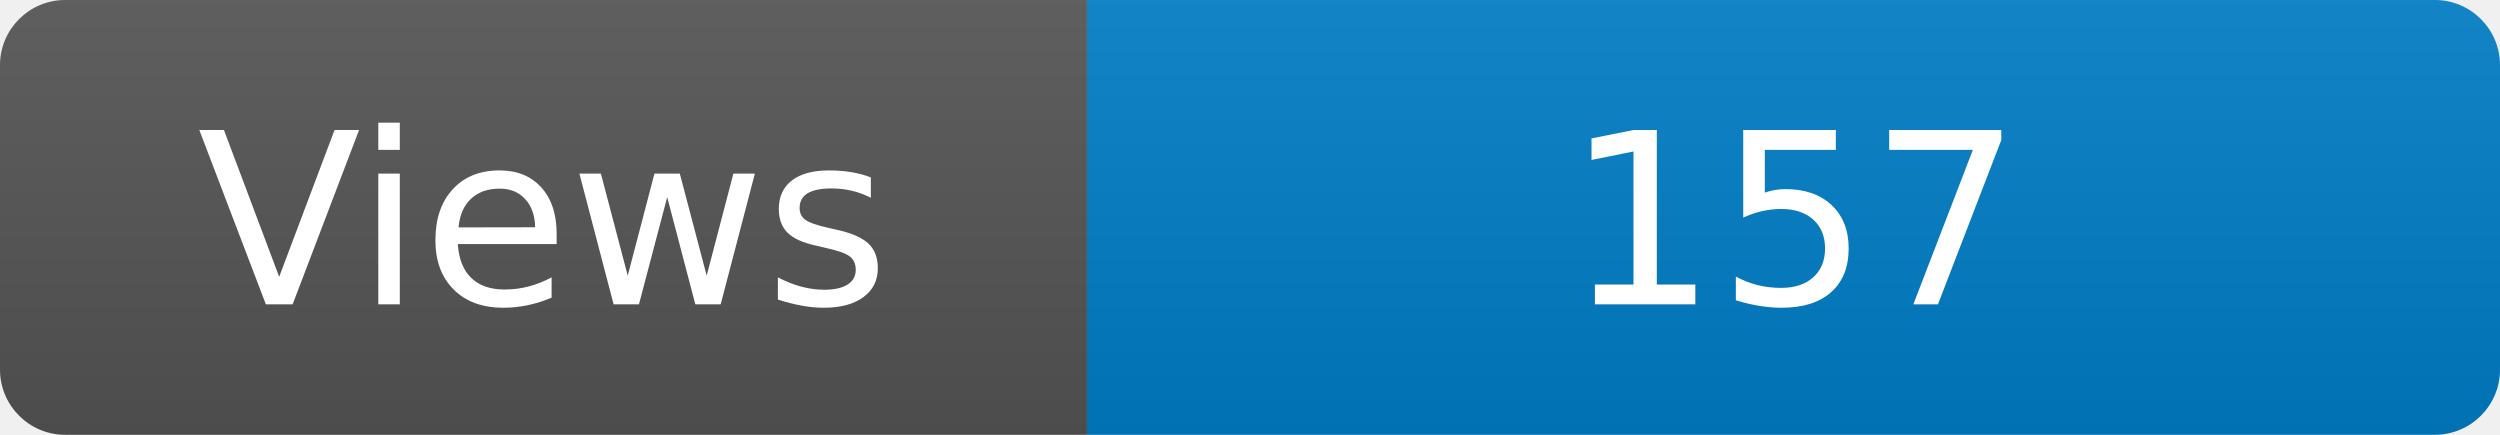
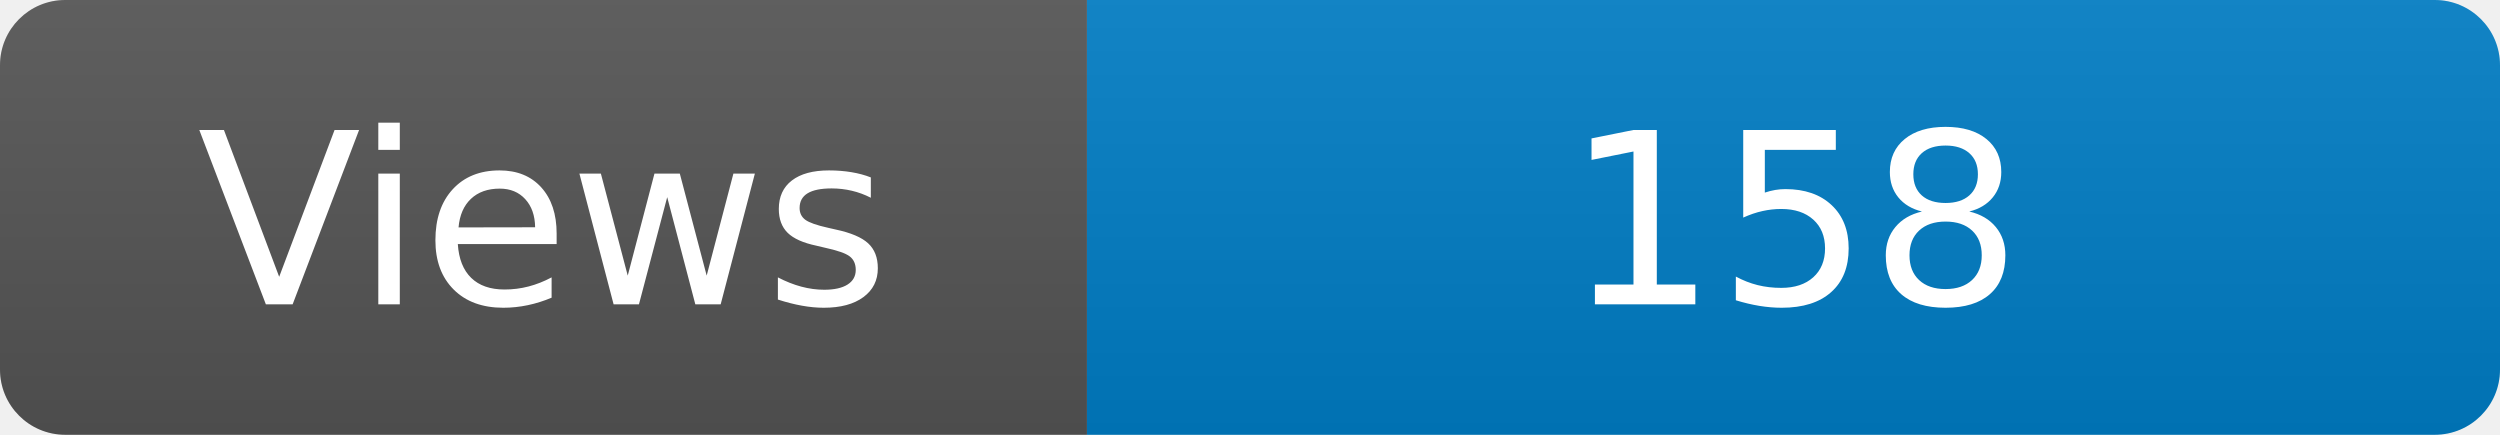
<svg xmlns="http://www.w3.org/2000/svg" width="115" height="20" role="img" aria-label="Maintained?: yes">
  <linearGradient id="s" x2="0" y2="100%">
    <stop offset="0" stop-color="#bbb" stop-opacity=".1" />
    <stop offset="1" stop-opacity=".1" />
  </linearGradient>
  <clipPath id="r">
    <rect width="115" height="20" rx="3" fill="#fff" />
  </clipPath>
  <g clip-path="url(#r)">
    <rect width="50" height="20" fill="#555" />
    <rect x="50" width="160" height="20" fill="#007ec6" />
    <rect width="115" height="20" fill="url(#s)" />
  </g>
  <g fill="#fff" text-anchor="middle" font-family="Verdana,Geneva,DejaVu Sans,sans-serif" font-size="110">
    <text x="250" y="140" transform="scale(.1)" fill="#fff">Views</text>
-     <text x="825" y="140" transform="scale(.1)" fill="#fff">157</text>
+     <text x="825" y="140" transform="scale(.1)" fill="#fff">158</text>
  </g>
</svg>
